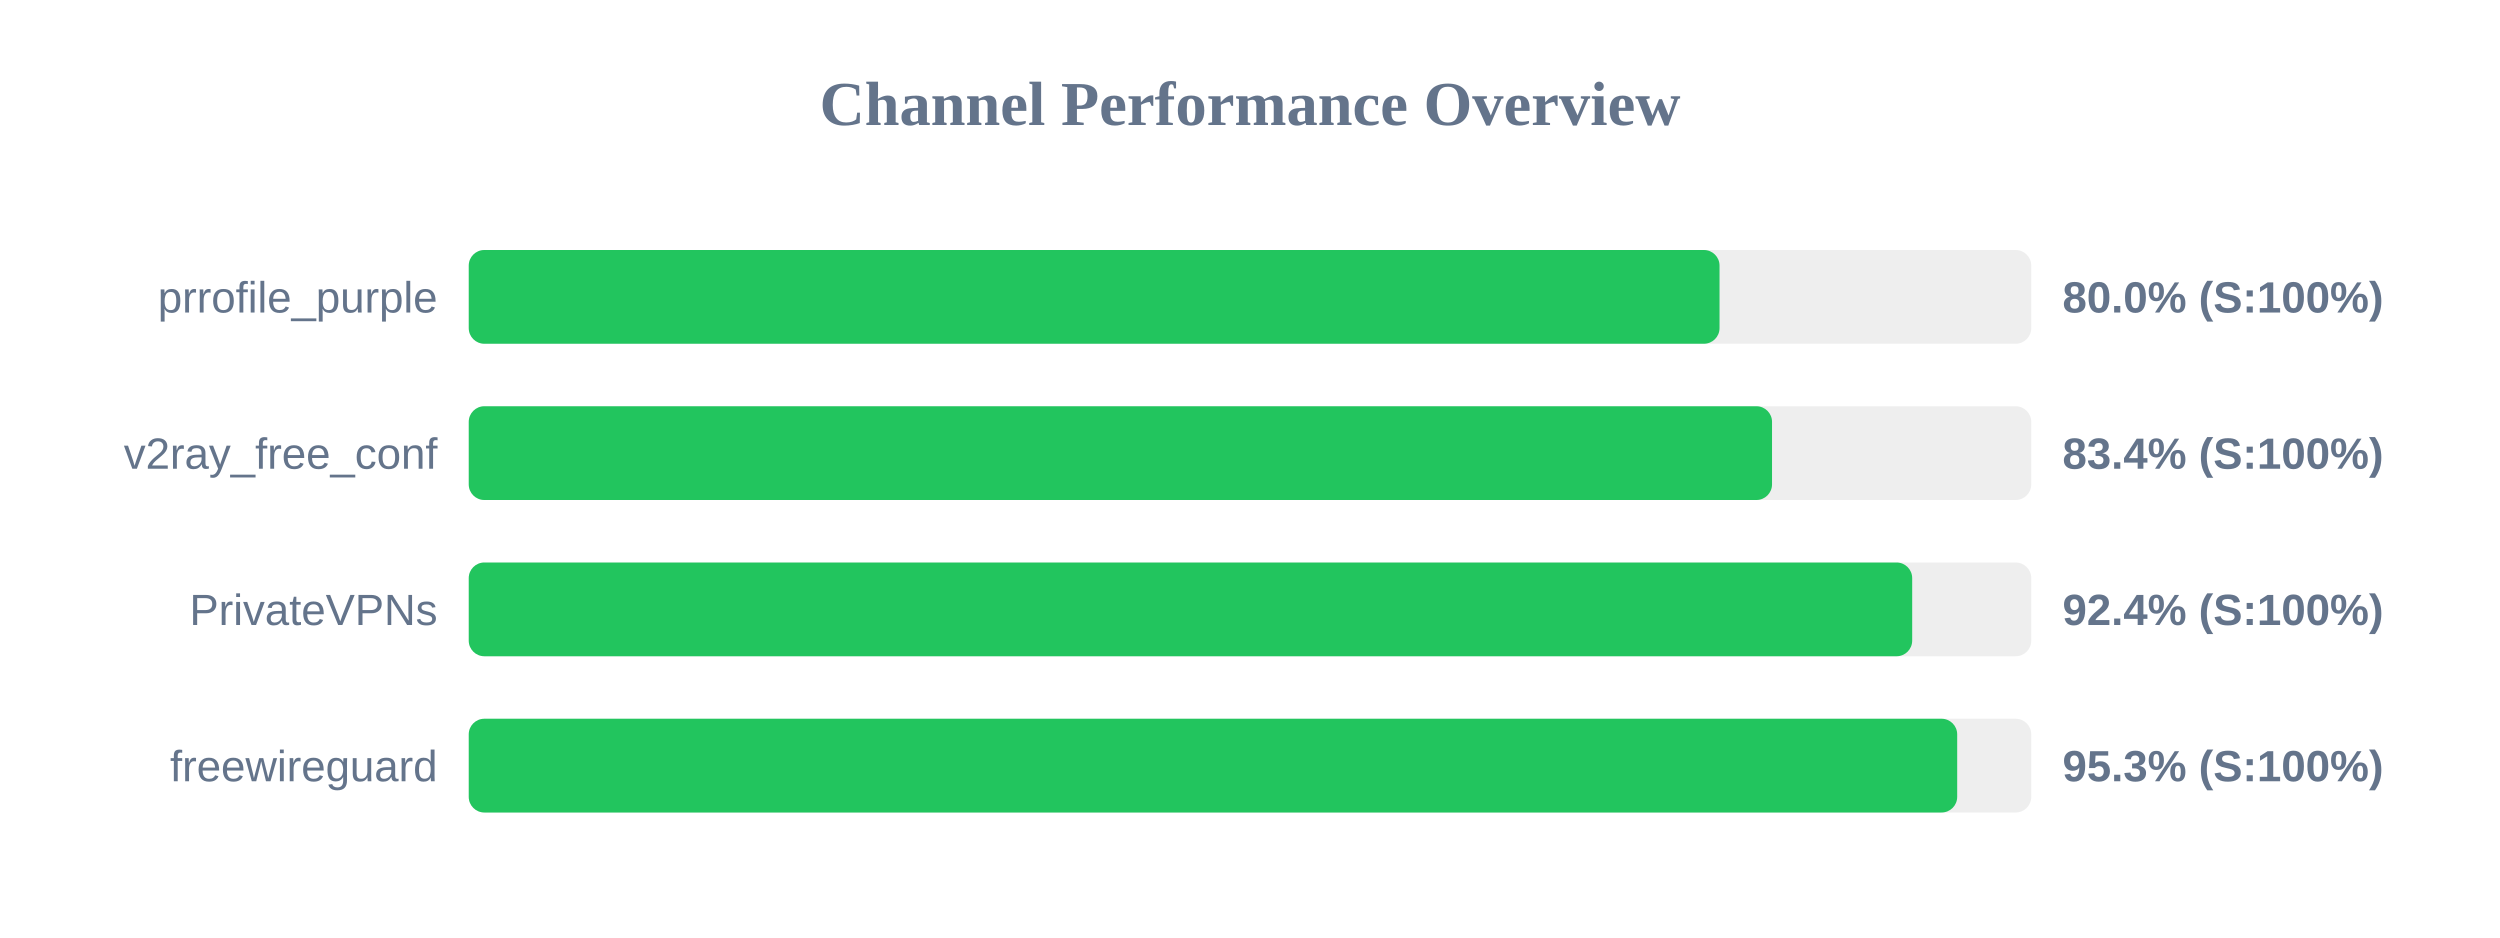
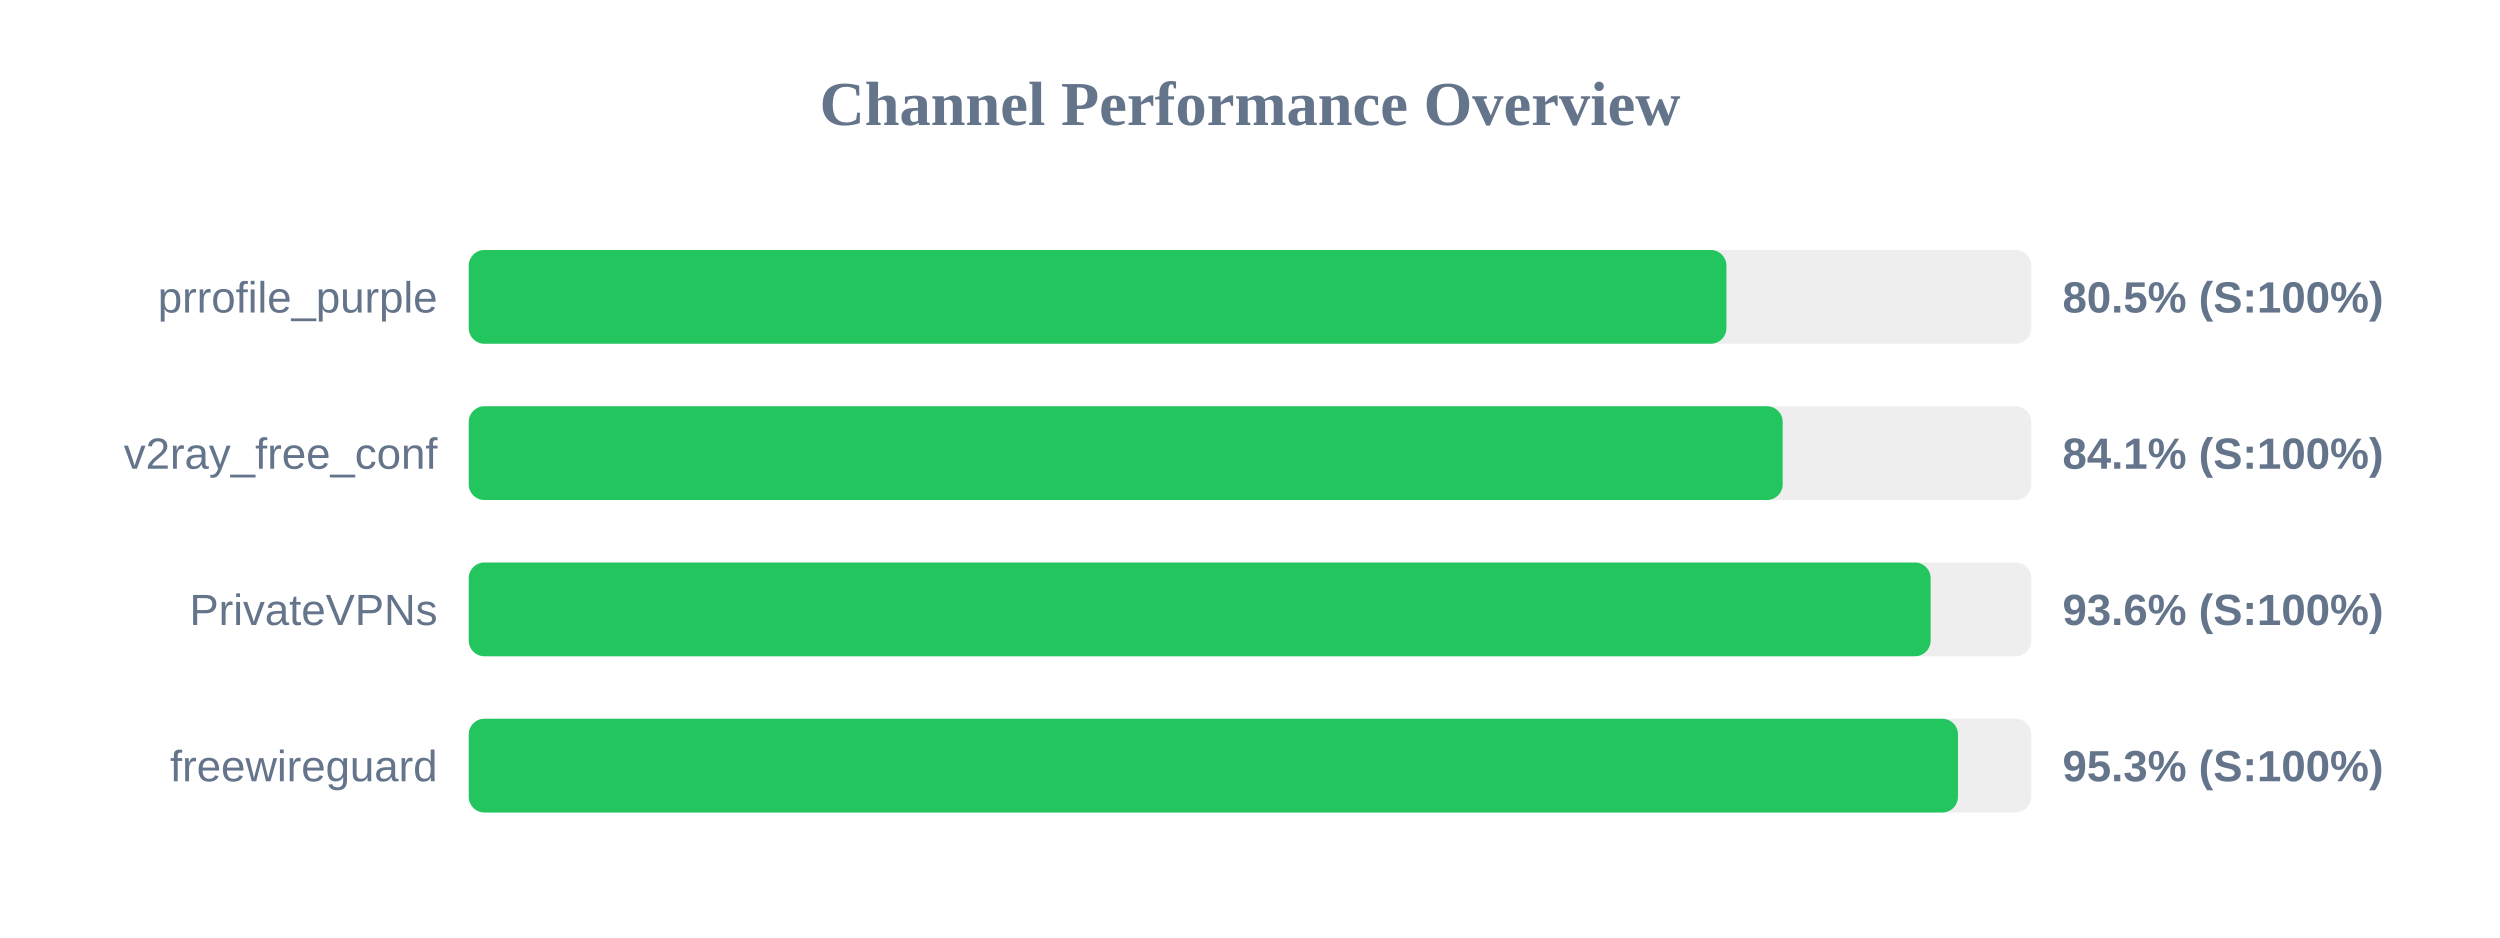
<svg xmlns="http://www.w3.org/2000/svg" width="800" height="300" version="1.1">
  <style>
        .row { font: 14px Arial; fill: #64748b; }
        .score { font: bold 14px Arial; fill: #64748b; }
    </style>
  <text x="400" y="40" text-anchor="middle" font-size="20px" font-weight="bold" fill="#64748b">Channel Performance Overview</text>
  <rect x="150" y="80" width="500" height="30" fill="#eee" rx="5" />
-   <rect x="150" y="80" width="400.25" height="30" fill="#22c55e" rx="5" />
+   <rect x="150" y="80" width="402.45" height="30" fill="#22c55e" rx="5" />
  <text x="140" y="100" text-anchor="end" class="row">prrofile_purple</text>
-   <text x="660" y="100" text-anchor="start" class="score">80.0% (S:100%)</text>
+   <text x="660" y="100" text-anchor="start" class="score">80.5% (S:100%)</text>
  <rect x="150" y="130" width="500" height="30" fill="#eee" rx="5" />
-   <rect x="150" y="130" width="417.05" height="30" fill="#22c55e" rx="5" />
+   <rect x="150" y="130" width="420.45" height="30" fill="#22c55e" rx="5" />
  <text x="140" y="150" text-anchor="end" class="row">v2ray_free_conf</text>
-   <text x="660" y="150" text-anchor="start" class="score">83.4% (S:100%)</text>
+   <text x="660" y="150" text-anchor="start" class="score">84.1% (S:100%)</text>
  <rect x="150" y="180" width="500" height="30" fill="#eee" rx="5" />
-   <rect x="150" y="180" width="461.9" height="30" fill="#22c55e" rx="5" />
+   <rect x="150" y="180" width="467.8" height="30" fill="#22c55e" rx="5" />
  <text x="140" y="200" text-anchor="end" class="row">PrivateVPNs</text>
-   <text x="660" y="200" text-anchor="start" class="score">92.4% (S:100%)</text>
+   <text x="660" y="200" text-anchor="start" class="score">93.6% (S:100%)</text>
  <rect x="150" y="230" width="500" height="30" fill="#eee" rx="5" />
-   <rect x="150" y="230" width="476.3" height="30" fill="#22c55e" rx="5" />
+   <rect x="150" y="230" width="476.55" height="30" fill="#22c55e" rx="5" />
  <text x="140" y="250" text-anchor="end" class="row">freewireguard</text>
  <text x="660" y="250" text-anchor="start" class="score">95.3% (S:100%)</text>
</svg>
